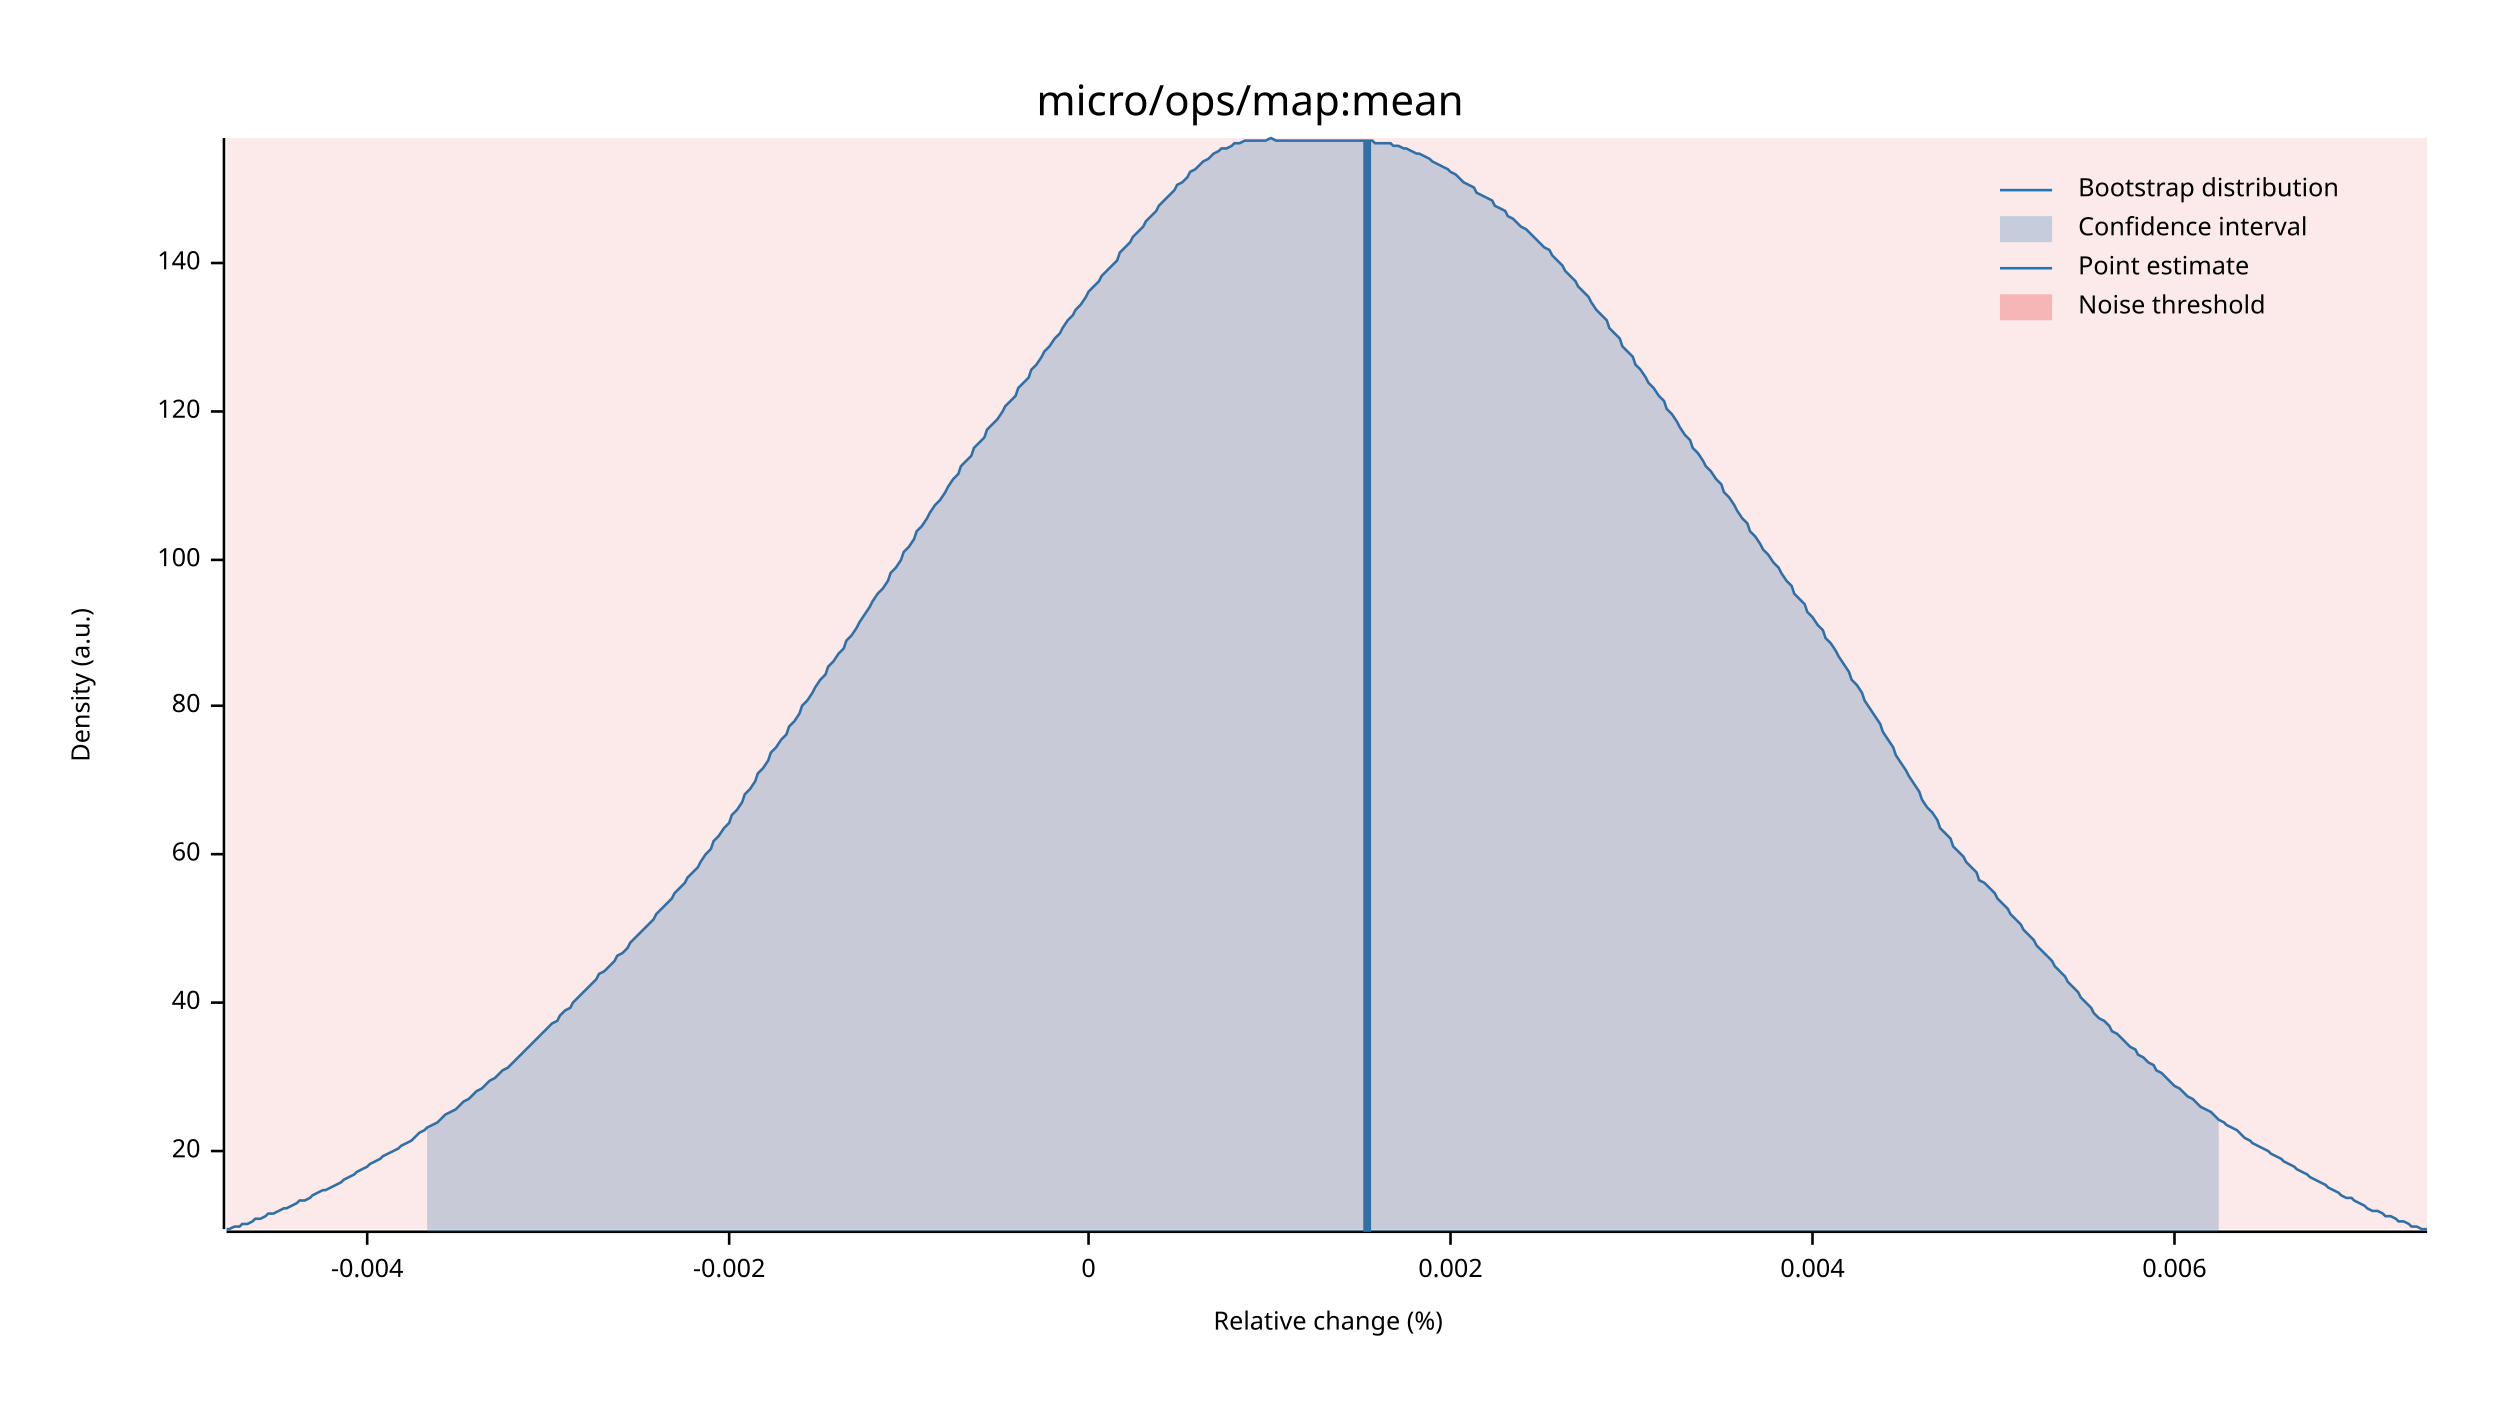
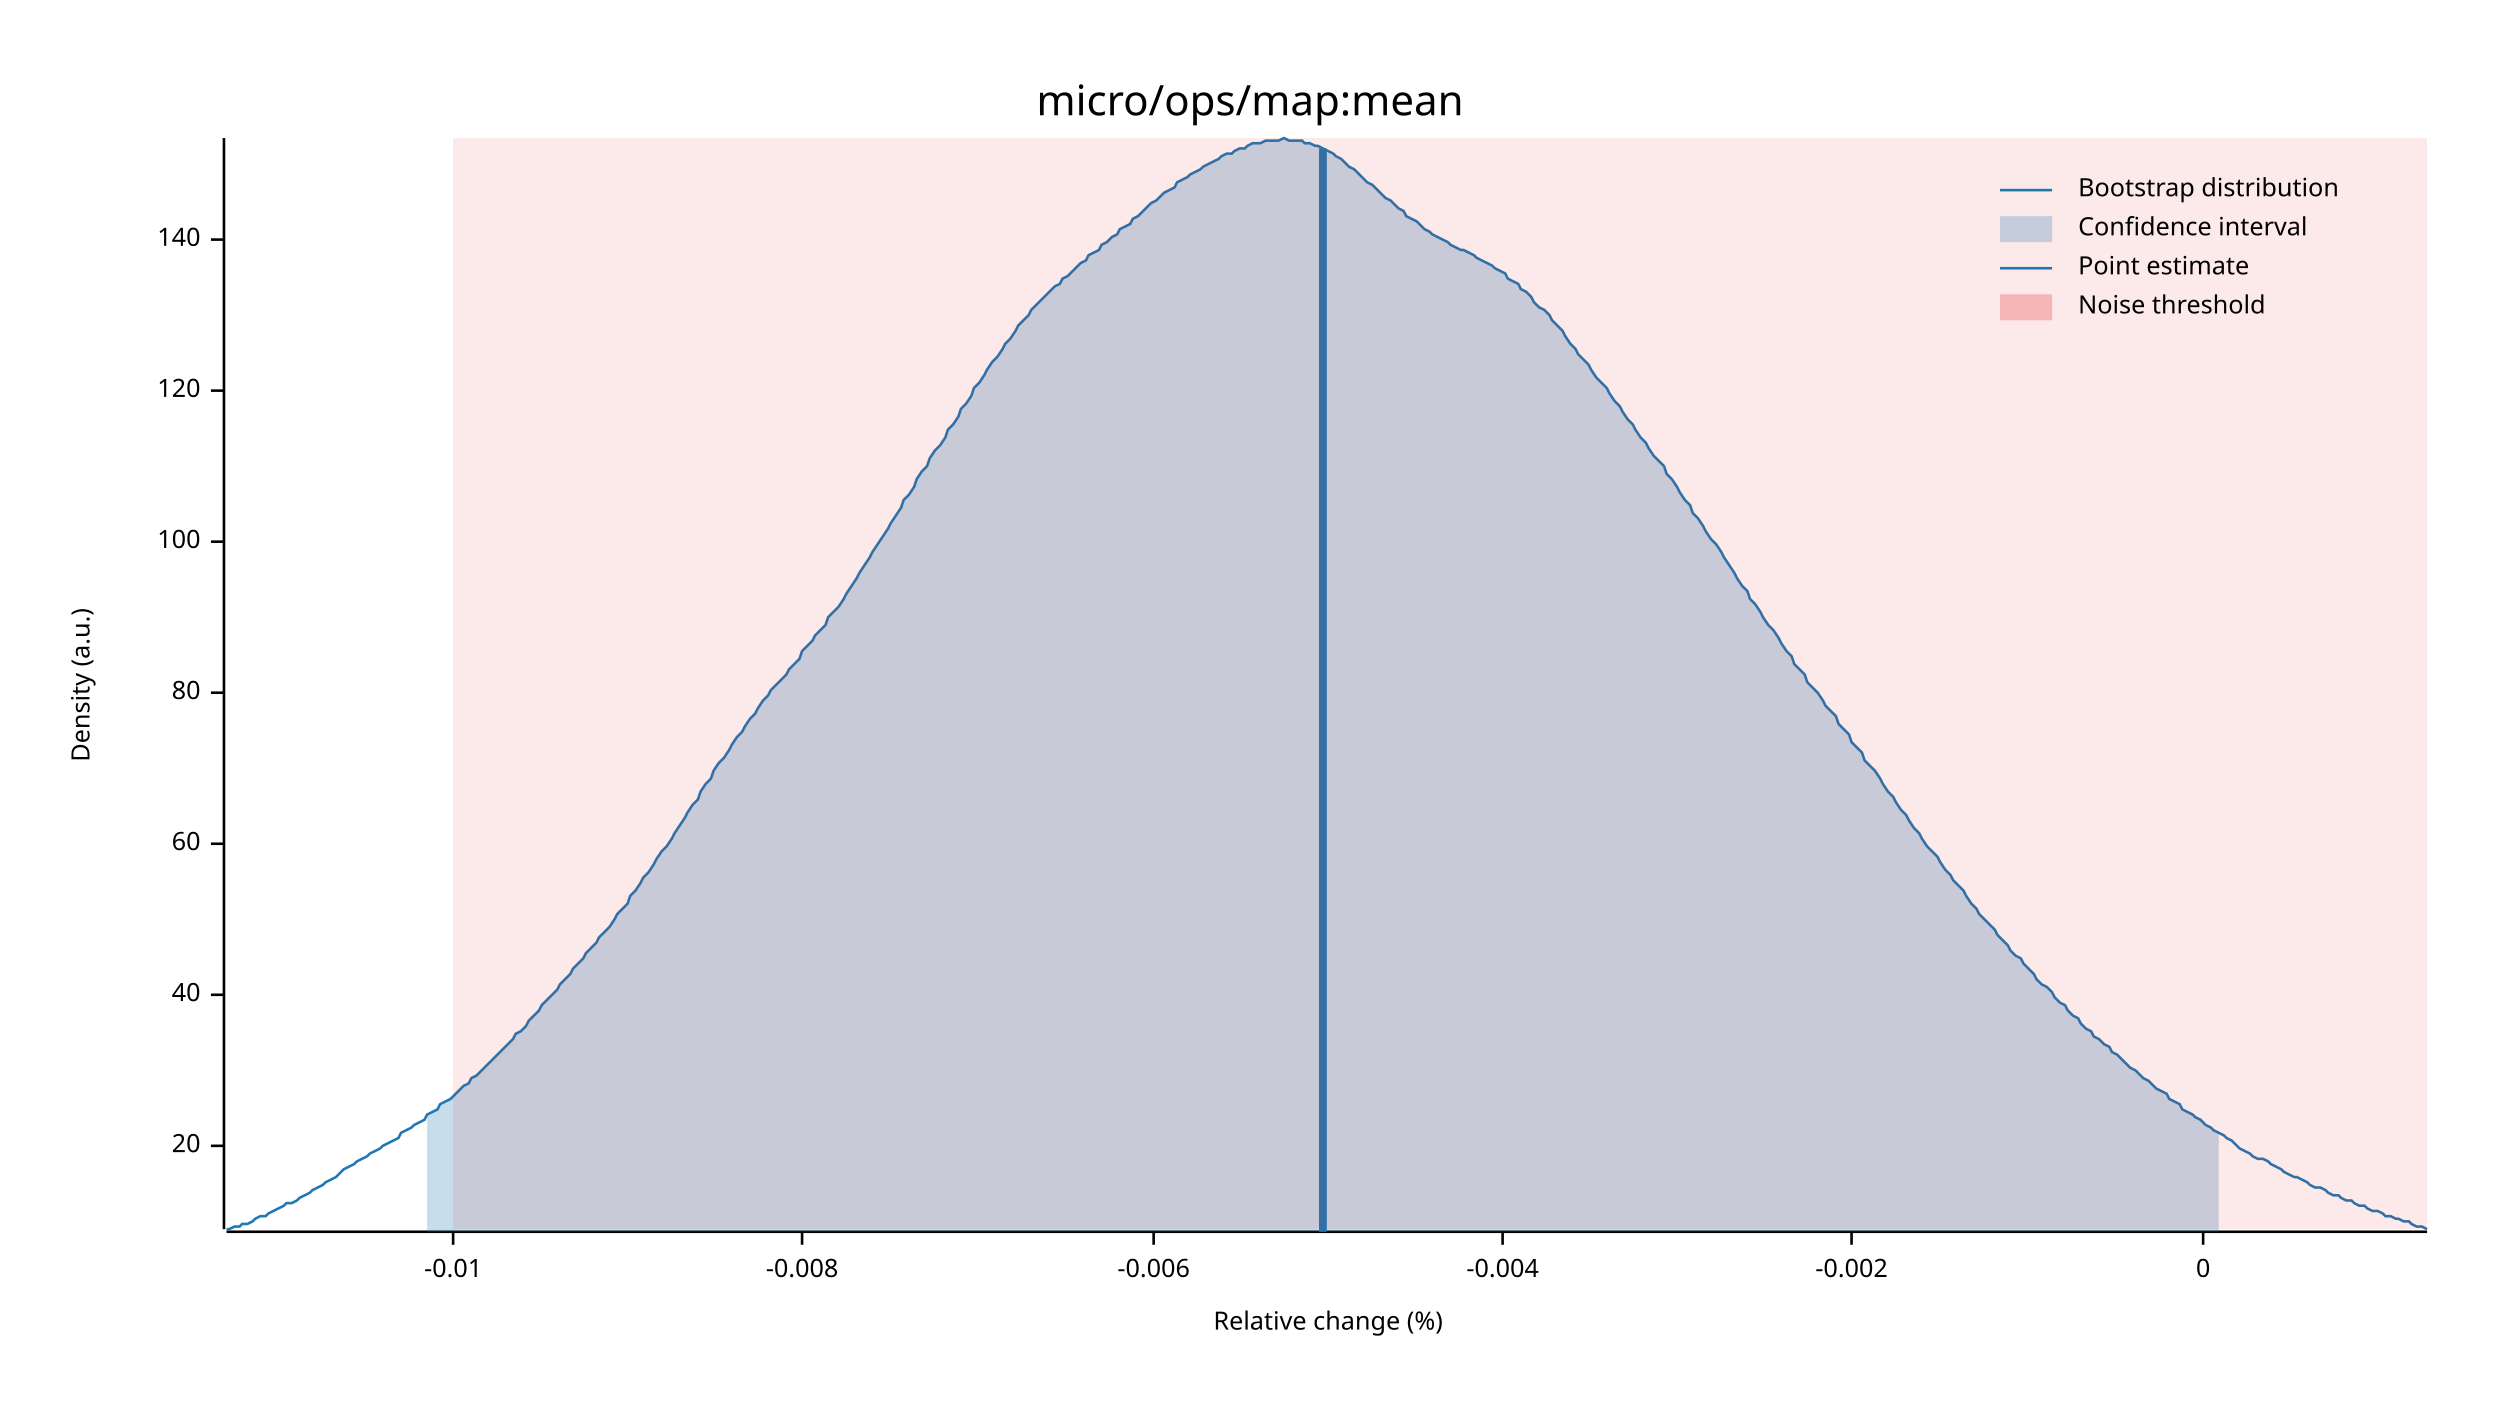
<svg xmlns="http://www.w3.org/2000/svg" width="960" height="540" viewBox="0 0 960 540">
  <text x="480" y="32" dy="0.76em" text-anchor="middle" font-family="sans-serif" font-size="16.129" opacity="1" fill="#000000">
micro/ops/map:mean
</text>
  <text x="27" y="263" dy="0.76em" text-anchor="middle" font-family="sans-serif" font-size="9.677" opacity="1" fill="#000000" transform="rotate(270, 27, 263)">
Density (a.u.)
</text>
  <text x="510" y="513" dy="-0.5ex" text-anchor="middle" font-family="sans-serif" font-size="9.677" opacity="1" fill="#000000">
Relative change (%)
</text>
  <polyline fill="none" opacity="1" stroke="#000000" stroke-width="1" points="86,53 86,472 " />
-   <text x="77" y="442" dy="0.5ex" text-anchor="end" font-family="sans-serif" font-size="9.677" opacity="1" fill="#000000">
+   <text x="77" y="440" dy="0.5ex" text-anchor="end" font-family="sans-serif" font-size="9.677" opacity="1" fill="#000000">
20
</text>
-   <polyline fill="none" opacity="1" stroke="#000000" stroke-width="1" points="81,442 86,442 " />
-   <text x="77" y="385" dy="0.5ex" text-anchor="end" font-family="sans-serif" font-size="9.677" opacity="1" fill="#000000">
+   <polyline fill="none" opacity="1" stroke="#000000" stroke-width="1" points="81,440 86,440 " />
+   <text x="77" y="382" dy="0.5ex" text-anchor="end" font-family="sans-serif" font-size="9.677" opacity="1" fill="#000000">
40
</text>
-   <polyline fill="none" opacity="1" stroke="#000000" stroke-width="1" points="81,385 86,385 " />
-   <text x="77" y="328" dy="0.5ex" text-anchor="end" font-family="sans-serif" font-size="9.677" opacity="1" fill="#000000">
+   <polyline fill="none" opacity="1" stroke="#000000" stroke-width="1" points="81,382 86,382 " />
+   <text x="77" y="324" dy="0.5ex" text-anchor="end" font-family="sans-serif" font-size="9.677" opacity="1" fill="#000000">
60
</text>
-   <polyline fill="none" opacity="1" stroke="#000000" stroke-width="1" points="81,328 86,328 " />
-   <text x="77" y="271" dy="0.5ex" text-anchor="end" font-family="sans-serif" font-size="9.677" opacity="1" fill="#000000">
+   <polyline fill="none" opacity="1" stroke="#000000" stroke-width="1" points="81,324 86,324 " />
+   <text x="77" y="266" dy="0.5ex" text-anchor="end" font-family="sans-serif" font-size="9.677" opacity="1" fill="#000000">
80
</text>
-   <polyline fill="none" opacity="1" stroke="#000000" stroke-width="1" points="81,271 86,271 " />
-   <text x="77" y="215" dy="0.5ex" text-anchor="end" font-family="sans-serif" font-size="9.677" opacity="1" fill="#000000">
+   <polyline fill="none" opacity="1" stroke="#000000" stroke-width="1" points="81,266 86,266 " />
+   <text x="77" y="208" dy="0.5ex" text-anchor="end" font-family="sans-serif" font-size="9.677" opacity="1" fill="#000000">
100
</text>
-   <polyline fill="none" opacity="1" stroke="#000000" stroke-width="1" points="81,215 86,215 " />
-   <text x="77" y="158" dy="0.5ex" text-anchor="end" font-family="sans-serif" font-size="9.677" opacity="1" fill="#000000">
+   <polyline fill="none" opacity="1" stroke="#000000" stroke-width="1" points="81,208 86,208 " />
+   <text x="77" y="150" dy="0.5ex" text-anchor="end" font-family="sans-serif" font-size="9.677" opacity="1" fill="#000000">
120
</text>
-   <polyline fill="none" opacity="1" stroke="#000000" stroke-width="1" points="81,158 86,158 " />
-   <text x="77" y="101" dy="0.5ex" text-anchor="end" font-family="sans-serif" font-size="9.677" opacity="1" fill="#000000">
+   <polyline fill="none" opacity="1" stroke="#000000" stroke-width="1" points="81,150 86,150 " />
+   <text x="77" y="92" dy="0.5ex" text-anchor="end" font-family="sans-serif" font-size="9.677" opacity="1" fill="#000000">
140
</text>
-   <polyline fill="none" opacity="1" stroke="#000000" stroke-width="1" points="81,101 86,101 " />
+   <polyline fill="none" opacity="1" stroke="#000000" stroke-width="1" points="81,92 86,92 " />
  <polyline fill="none" opacity="1" stroke="#000000" stroke-width="1" points="87,473 932,473 " />
-   <text x="141" y="483" dy="0.76em" text-anchor="middle" font-family="sans-serif" font-size="9.677" opacity="1" fill="#000000">
+   <text x="174" y="483" dy="0.76em" text-anchor="middle" font-family="sans-serif" font-size="9.677" opacity="1" fill="#000000">
+ -0.01
+ </text>
+   <polyline fill="none" opacity="1" stroke="#000000" stroke-width="1" points="174,473 174,478 " />
+   <text x="308" y="483" dy="0.76em" text-anchor="middle" font-family="sans-serif" font-size="9.677" opacity="1" fill="#000000">
+ -0.008
+ </text>
+   <polyline fill="none" opacity="1" stroke="#000000" stroke-width="1" points="308,473 308,478 " />
+   <text x="443" y="483" dy="0.76em" text-anchor="middle" font-family="sans-serif" font-size="9.677" opacity="1" fill="#000000">
+ -0.006
+ </text>
+   <polyline fill="none" opacity="1" stroke="#000000" stroke-width="1" points="443,473 443,478 " />
+   <text x="577" y="483" dy="0.76em" text-anchor="middle" font-family="sans-serif" font-size="9.677" opacity="1" fill="#000000">
-0.004
</text>
-   <polyline fill="none" opacity="1" stroke="#000000" stroke-width="1" points="141,473 141,478 " />
-   <text x="280" y="483" dy="0.76em" text-anchor="middle" font-family="sans-serif" font-size="9.677" opacity="1" fill="#000000">
+   <polyline fill="none" opacity="1" stroke="#000000" stroke-width="1" points="577,473 577,478 " />
+   <text x="711" y="483" dy="0.76em" text-anchor="middle" font-family="sans-serif" font-size="9.677" opacity="1" fill="#000000">
-0.002
</text>
-   <polyline fill="none" opacity="1" stroke="#000000" stroke-width="1" points="280,473 280,478 " />
-   <text x="418" y="483" dy="0.76em" text-anchor="middle" font-family="sans-serif" font-size="9.677" opacity="1" fill="#000000">
+   <polyline fill="none" opacity="1" stroke="#000000" stroke-width="1" points="711,473 711,478 " />
+   <text x="846" y="483" dy="0.76em" text-anchor="middle" font-family="sans-serif" font-size="9.677" opacity="1" fill="#000000">
0
</text>
-   <polyline fill="none" opacity="1" stroke="#000000" stroke-width="1" points="418,473 418,478 " />
-   <text x="557" y="483" dy="0.76em" text-anchor="middle" font-family="sans-serif" font-size="9.677" opacity="1" fill="#000000">
- 0.002
- </text>
-   <polyline fill="none" opacity="1" stroke="#000000" stroke-width="1" points="557,473 557,478 " />
-   <text x="696" y="483" dy="0.76em" text-anchor="middle" font-family="sans-serif" font-size="9.677" opacity="1" fill="#000000">
- 0.004
- </text>
-   <polyline fill="none" opacity="1" stroke="#000000" stroke-width="1" points="696,473 696,478 " />
-   <text x="835" y="483" dy="0.76em" text-anchor="middle" font-family="sans-serif" font-size="9.677" opacity="1" fill="#000000">
- 0.006
- </text>
-   <polyline fill="none" opacity="1" stroke="#000000" stroke-width="1" points="835,473 835,478 " />
-   <polyline fill="none" opacity="1" stroke="#1F78B4" stroke-width="1" points="87,472 88,472 90,471 92,471 93,470 95,470 97,469 98,468 100,468 102,467 103,466 105,466 107,465 109,464 110,464 112,463 114,462 115,461 117,461 119,460 120,459 122,458 124,457 125,457 127,456 129,455 131,454 132,453 134,452 136,451 137,450 139,449 141,448 142,447 144,446 146,445 147,444 149,443 151,442 153,441 154,440 156,439 158,438 159,437 161,435 163,434 164,433 166,432 168,431 169,430 171,428 173,427 175,426 176,425 178,423 180,422 181,421 183,419 185,418 186,417 188,415 190,414 191,413 193,411 195,410 197,408 198,407 200,405 202,403 203,402 205,400 207,398 208,397 210,395 212,393 214,392 215,390 217,388 219,387 220,385 222,383 224,381 225,380 227,378 229,376 230,374 232,373 234,371 236,369 237,367 239,366 241,364 242,362 244,360 246,358 247,357 249,355 251,353 252,351 254,349 256,347 258,345 259,343 261,341 263,339 264,337 266,335 268,333 269,331 271,328 273,326 274,323 276,321 278,318 280,316 281,313 283,311 285,308 286,305 288,303 290,300 291,297 293,295 295,292 296,289 298,287 300,284 302,282 303,279 305,277 307,274 308,271 310,269 312,266 313,264 315,261 317,259 318,256 320,254 322,251 324,249 325,246 327,244 329,241 330,239 332,236 334,233 335,231 337,228 339,226 341,223 342,220 344,218 346,215 347,212 349,210 351,207 352,204 354,202 356,199 357,197 359,194 361,192 363,189 364,187 366,184 368,182 369,179 371,177 373,175 374,172 376,170 378,168 379,165 381,163 383,161 385,158 386,156 388,154 390,152 391,149 393,147 395,145 396,142 398,140 400,137 401,135 403,133 405,130 407,128 408,126 410,123 412,121 413,119 415,117 417,114 418,112 420,110 422,108 423,106 425,104 427,102 429,100 430,97 432,95 434,93 435,91 437,89 439,87 440,85 442,83 444,81 445,79 447,77 449,75 451,73 452,71 454,70 456,68 457,66 459,65 461,63 462,62 464,61 466,59 468,58 469,57 471,57 473,56 474,55 476,55 478,54 479,54 481,54 483,54 484,54 486,54 488,53 490,54 491,54 493,54 495,54 496,54 498,54 500,54 501,54 503,54 505,54 506,54 508,54 510,54 512,54 513,54 515,54 517,54 518,54 520,54 522,54 523,54 525,54 527,54 528,55 530,55 532,55 534,55 535,56 537,56 539,57 540,57 542,58 544,59 545,59 547,60 549,61 550,62 552,63 554,64 556,65 557,66 559,67 561,69 562,70 564,71 566,72 567,74 569,75 571,76 573,77 574,79 576,80 578,81 579,83 581,84 583,86 584,87 586,88 588,90 589,91 591,93 593,95 595,96 596,98 598,100 600,102 601,104 603,106 605,108 606,110 608,112 610,114 611,116 613,119 615,121 617,123 618,126 620,128 622,130 623,133 625,135 627,137 628,140 630,142 632,145 633,147 635,149 637,152 639,154 640,157 642,159 644,162 645,164 647,167 649,169 650,172 652,174 654,177 655,179 657,181 659,184 661,186 662,189 664,191 666,194 667,196 669,199 671,201 672,204 674,206 676,209 677,211 679,213 681,216 683,218 684,220 686,223 688,225 689,228 691,230 693,232 694,235 696,237 698,240 700,242 701,245 703,247 705,250 706,252 708,255 710,258 711,261 713,263 715,266 716,269 718,272 720,275 722,278 723,281 725,284 727,287 728,290 730,293 732,296 733,298 735,301 737,304 738,307 740,310 742,312 744,315 745,318 747,320 749,322 750,325 752,327 754,329 755,331 757,333 759,335 760,338 762,339 764,341 766,343 767,345 769,347 771,349 772,351 774,353 776,355 777,357 779,359 781,361 782,363 784,365 786,367 788,369 789,371 791,373 793,375 794,377 796,379 798,381 799,383 801,385 803,387 804,389 806,391 808,392 810,394 811,396 813,397 815,399 816,400 818,402 820,403 821,405 823,406 825,408 827,409 828,411 830,412 832,414 833,415 835,417 837,418 838,419 840,421 842,422 843,423 845,425 847,426 849,427 850,428 852,430 854,431 855,432 857,433 859,434 860,435 862,437 864,438 865,439 867,440 869,441 871,442 872,443 874,444 876,445 877,446 879,447 881,448 882,449 884,450 886,451 887,452 889,453 891,454 893,455 894,456 896,457 898,458 899,459 901,460 903,460 904,461 906,462 908,463 909,464 911,465 913,465 915,466 916,467 918,467 920,468 921,469 923,469 925,470 926,471 928,471 930,472 932,472 " />
-   <polygon opacity="0.25" fill="#1F78B4" points="164,433 166,432 168,431 169,430 171,428 173,427 175,426 176,425 178,423 180,422 181,421 183,419 185,418 186,417 188,415 190,414 191,413 193,411 195,410 197,408 198,407 200,405 202,403 203,402 205,400 207,398 208,397 210,395 212,393 214,392 215,390 217,388 219,387 220,385 222,383 224,381 225,380 227,378 229,376 230,374 232,373 234,371 236,369 237,367 239,366 241,364 242,362 244,360 246,358 247,357 249,355 251,353 252,351 254,349 256,347 258,345 259,343 261,341 263,339 264,337 266,335 268,333 269,331 271,328 273,326 274,323 276,321 278,318 280,316 281,313 283,311 285,308 286,305 288,303 290,300 291,297 293,295 295,292 296,289 298,287 300,284 302,282 303,279 305,277 307,274 308,271 310,269 312,266 313,264 315,261 317,259 318,256 320,254 322,251 324,249 325,246 327,244 329,241 330,239 332,236 334,233 335,231 337,228 339,226 341,223 342,220 344,218 346,215 347,212 349,210 351,207 352,204 354,202 356,199 357,197 359,194 361,192 363,189 364,187 366,184 368,182 369,179 371,177 373,175 374,172 376,170 378,168 379,165 381,163 383,161 385,158 386,156 388,154 390,152 391,149 393,147 395,145 396,142 398,140 400,137 401,135 403,133 405,130 407,128 408,126 410,123 412,121 413,119 415,117 417,114 418,112 420,110 422,108 423,106 425,104 427,102 429,100 430,97 432,95 434,93 435,91 437,89 439,87 440,85 442,83 444,81 445,79 447,77 449,75 451,73 452,71 454,70 456,68 457,66 459,65 461,63 462,62 464,61 466,59 468,58 469,57 471,57 473,56 474,55 476,55 478,54 479,54 481,54 483,54 484,54 486,54 488,53 490,54 491,54 493,54 495,54 496,54 498,54 500,54 501,54 503,54 505,54 506,54 508,54 510,54 512,54 513,54 515,54 517,54 518,54 520,54 522,54 523,54 525,54 527,54 528,55 530,55 532,55 534,55 535,56 537,56 539,57 540,57 542,58 544,59 545,59 547,60 549,61 550,62 552,63 554,64 556,65 557,66 559,67 561,69 562,70 564,71 566,72 567,74 569,75 571,76 573,77 574,79 576,80 578,81 579,83 581,84 583,86 584,87 586,88 588,90 589,91 591,93 593,95 595,96 596,98 598,100 600,102 601,104 603,106 605,108 606,110 608,112 610,114 611,116 613,119 615,121 617,123 618,126 620,128 622,130 623,133 625,135 627,137 628,140 630,142 632,145 633,147 635,149 637,152 639,154 640,157 642,159 644,162 645,164 647,167 649,169 650,172 652,174 654,177 655,179 657,181 659,184 661,186 662,189 664,191 666,194 667,196 669,199 671,201 672,204 674,206 676,209 677,211 679,213 681,216 683,218 684,220 686,223 688,225 689,228 691,230 693,232 694,235 696,237 698,240 700,242 701,245 703,247 705,250 706,252 708,255 710,258 711,261 713,263 715,266 716,269 718,272 720,275 722,278 723,281 725,284 727,287 728,290 730,293 732,296 733,298 735,301 737,304 738,307 740,310 742,312 744,315 745,318 747,320 749,322 750,325 752,327 754,329 755,331 757,333 759,335 760,338 762,339 764,341 766,343 767,345 769,347 771,349 772,351 774,353 776,355 777,357 779,359 781,361 782,363 784,365 786,367 788,369 789,371 791,373 793,375 794,377 796,379 798,381 799,383 801,385 803,387 804,389 806,391 808,392 810,394 811,396 813,397 815,399 816,400 818,402 820,403 821,405 823,406 825,408 827,409 828,411 830,412 832,414 833,415 835,417 837,418 838,419 840,421 842,422 843,423 845,425 847,426 849,427 850,428 852,430 852,473 164,473 " />
-   <polyline fill="none" opacity="1" stroke="#1F78B4" stroke-width="3" points="525,473 525,54 " />
-   <rect x="87" y="53" width="845" height="419" opacity="0.1" fill="#E31A1C" stroke="none" />
+   <polyline fill="none" opacity="1" stroke="#000000" stroke-width="1" points="846,473 846,478 " />
+   <polyline fill="none" opacity="1" stroke="#1F78B4" stroke-width="1" points="87,472 88,472 90,471 92,471 93,470 95,470 97,469 98,468 100,467 102,467 103,466 105,465 107,464 109,463 110,462 112,462 114,461 115,460 117,459 119,458 120,457 122,456 124,455 125,454 127,453 129,452 131,450 132,449 134,448 136,447 137,446 139,445 141,444 142,443 144,442 146,441 147,440 149,439 151,438 153,437 154,435 156,434 158,433 159,432 161,431 163,430 164,428 166,427 168,426 169,424 171,423 173,422 175,420 176,419 178,417 180,416 181,414 183,413 185,411 186,410 188,408 190,406 191,405 193,403 195,401 197,399 198,397 200,396 202,394 203,392 205,390 207,388 208,386 210,384 212,382 214,380 215,378 217,376 219,374 220,372 222,370 224,368 225,366 227,364 229,362 230,360 232,358 234,356 236,353 237,351 239,349 241,347 242,344 244,342 246,339 247,337 249,335 251,332 252,330 254,327 256,325 258,322 259,320 261,317 263,314 264,312 266,309 268,307 269,304 271,301 273,299 274,296 276,293 278,291 280,288 281,286 283,283 285,281 286,279 288,276 290,274 291,272 293,269 295,267 296,265 298,263 300,261 302,259 303,257 305,255 307,253 308,250 310,248 312,246 313,244 315,242 317,240 318,237 320,235 322,233 324,230 325,228 327,225 329,222 330,220 332,217 334,214 335,212 337,209 339,206 341,203 342,201 344,198 346,195 347,192 349,190 351,187 352,184 354,181 356,179 357,176 359,173 361,171 363,168 364,165 366,163 368,160 369,157 371,155 373,152 374,149 376,147 378,144 379,142 381,139 383,137 385,134 386,132 388,130 390,127 391,125 393,123 395,121 396,119 398,117 400,115 401,114 403,112 405,110 407,109 408,107 410,106 412,104 413,103 415,101 417,100 418,98 420,97 422,96 423,94 425,93 427,91 429,90 430,88 432,87 434,86 435,84 437,83 439,81 440,80 442,78 444,77 445,76 447,74 449,73 451,72 452,70 454,69 456,68 457,67 459,66 461,65 462,64 464,63 466,62 468,61 469,60 471,59 473,59 474,58 476,57 478,57 479,56 481,55 483,55 484,55 486,54 488,54 490,54 491,54 493,53 495,54 496,54 498,54 500,54 501,55 503,55 505,56 506,56 508,57 510,58 512,59 513,60 515,61 517,63 518,64 520,65 522,67 523,68 525,70 527,71 528,72 530,74 532,76 534,77 535,78 537,80 539,81 540,83 542,84 544,85 545,86 547,88 549,89 550,90 552,91 554,92 556,93 557,94 559,95 561,96 562,96 564,97 566,98 567,99 569,100 571,101 573,102 574,103 576,104 578,105 579,107 581,108 583,109 584,111 586,112 588,114 589,116 591,118 593,119 595,121 596,123 598,125 600,127 601,129 603,132 605,134 606,136 608,138 610,140 611,142 613,145 615,147 617,149 618,151 620,154 622,156 623,158 625,161 627,163 628,165 630,168 632,170 633,172 635,175 637,177 639,179 640,182 642,184 644,187 645,189 647,192 649,194 650,197 652,199 654,202 655,204 657,207 659,209 661,212 662,214 664,217 666,220 667,222 669,225 671,227 672,230 674,232 676,235 677,237 679,240 681,242 683,245 684,247 686,250 688,252 689,255 691,257 693,259 694,262 696,264 698,266 700,269 701,271 703,273 705,275 706,278 708,280 710,282 711,285 713,287 715,289 716,292 718,294 720,296 722,299 723,301 725,304 727,306 728,308 730,311 732,313 733,315 735,318 737,320 738,322 740,325 742,327 744,329 745,331 747,334 749,336 750,338 752,340 754,342 755,344 757,347 759,349 760,351 762,353 764,355 766,357 767,359 769,361 771,363 772,365 774,367 776,368 777,370 779,372 781,374 782,376 784,378 786,379 788,381 789,383 791,385 793,386 794,388 796,390 798,391 799,393 801,395 803,396 804,398 806,399 808,401 810,402 811,404 813,405 815,407 816,408 818,410 820,411 821,412 823,414 825,415 827,417 828,418 830,419 832,420 833,422 835,423 837,424 838,426 840,427 842,428 843,429 845,430 847,432 849,433 850,434 852,435 854,436 855,437 857,438 859,440 860,441 862,442 864,443 865,444 867,445 869,445 871,446 872,447 874,448 876,449 877,450 879,451 881,452 882,452 884,453 886,454 887,455 889,456 891,456 893,457 894,458 896,459 898,459 899,460 901,461 903,461 904,462 906,463 908,463 909,464 911,465 913,465 915,466 916,467 918,467 920,468 921,468 923,469 925,469 926,470 928,471 930,471 932,472 " />
+   <polygon opacity="0.25" fill="#1F78B4" points="164,428 166,427 168,426 169,424 171,423 173,422 175,420 176,419 178,417 180,416 181,414 183,413 185,411 186,410 188,408 190,406 191,405 193,403 195,401 197,399 198,397 200,396 202,394 203,392 205,390 207,388 208,386 210,384 212,382 214,380 215,378 217,376 219,374 220,372 222,370 224,368 225,366 227,364 229,362 230,360 232,358 234,356 236,353 237,351 239,349 241,347 242,344 244,342 246,339 247,337 249,335 251,332 252,330 254,327 256,325 258,322 259,320 261,317 263,314 264,312 266,309 268,307 269,304 271,301 273,299 274,296 276,293 278,291 280,288 281,286 283,283 285,281 286,279 288,276 290,274 291,272 293,269 295,267 296,265 298,263 300,261 302,259 303,257 305,255 307,253 308,250 310,248 312,246 313,244 315,242 317,240 318,237 320,235 322,233 324,230 325,228 327,225 329,222 330,220 332,217 334,214 335,212 337,209 339,206 341,203 342,201 344,198 346,195 347,192 349,190 351,187 352,184 354,181 356,179 357,176 359,173 361,171 363,168 364,165 366,163 368,160 369,157 371,155 373,152 374,149 376,147 378,144 379,142 381,139 383,137 385,134 386,132 388,130 390,127 391,125 393,123 395,121 396,119 398,117 400,115 401,114 403,112 405,110 407,109 408,107 410,106 412,104 413,103 415,101 417,100 418,98 420,97 422,96 423,94 425,93 427,91 429,90 430,88 432,87 434,86 435,84 437,83 439,81 440,80 442,78 444,77 445,76 447,74 449,73 451,72 452,70 454,69 456,68 457,67 459,66 461,65 462,64 464,63 466,62 468,61 469,60 471,59 473,59 474,58 476,57 478,57 479,56 481,55 483,55 484,55 486,54 488,54 490,54 491,54 493,53 495,54 496,54 498,54 500,54 501,55 503,55 505,56 506,56 508,57 510,58 512,59 513,60 515,61 517,63 518,64 520,65 522,67 523,68 525,70 527,71 528,72 530,74 532,76 534,77 535,78 537,80 539,81 540,83 542,84 544,85 545,86 547,88 549,89 550,90 552,91 554,92 556,93 557,94 559,95 561,96 562,96 564,97 566,98 567,99 569,100 571,101 573,102 574,103 576,104 578,105 579,107 581,108 583,109 584,111 586,112 588,114 589,116 591,118 593,119 595,121 596,123 598,125 600,127 601,129 603,132 605,134 606,136 608,138 610,140 611,142 613,145 615,147 617,149 618,151 620,154 622,156 623,158 625,161 627,163 628,165 630,168 632,170 633,172 635,175 637,177 639,179 640,182 642,184 644,187 645,189 647,192 649,194 650,197 652,199 654,202 655,204 657,207 659,209 661,212 662,214 664,217 666,220 667,222 669,225 671,227 672,230 674,232 676,235 677,237 679,240 681,242 683,245 684,247 686,250 688,252 689,255 691,257 693,259 694,262 696,264 698,266 700,269 701,271 703,273 705,275 706,278 708,280 710,282 711,285 713,287 715,289 716,292 718,294 720,296 722,299 723,301 725,304 727,306 728,308 730,311 732,313 733,315 735,318 737,320 738,322 740,325 742,327 744,329 745,331 747,334 749,336 750,338 752,340 754,342 755,344 757,347 759,349 760,351 762,353 764,355 766,357 767,359 769,361 771,363 772,365 774,367 776,368 777,370 779,372 781,374 782,376 784,378 786,379 788,381 789,383 791,385 793,386 794,388 796,390 798,391 799,393 801,395 803,396 804,398 806,399 808,401 810,402 811,404 813,405 815,407 816,408 818,410 820,411 821,412 823,414 825,415 827,417 828,418 830,419 832,420 833,422 835,423 837,424 838,426 840,427 842,428 843,429 845,430 847,432 849,433 850,434 852,435 852,473 164,473 " />
+   <polyline fill="none" opacity="1" stroke="#1F78B4" stroke-width="3" points="508,473 508,57 " />
+   <rect x="174" y="53" width="758" height="419" opacity="0.1" fill="#E31A1C" stroke="none" />
  <text x="798" y="68" dy="0.76em" text-anchor="start" font-family="sans-serif" font-size="9.677" opacity="1" fill="#000000">
Bootstrap distribution
</text>
  <text x="798" y="83" dy="0.76em" text-anchor="start" font-family="sans-serif" font-size="9.677" opacity="1" fill="#000000">
Confidence interval
</text>
  <text x="798" y="98" dy="0.76em" text-anchor="start" font-family="sans-serif" font-size="9.677" opacity="1" fill="#000000">
Point estimate
</text>
  <text x="798" y="113" dy="0.76em" text-anchor="start" font-family="sans-serif" font-size="9.677" opacity="1" fill="#000000">
Noise threshold
</text>
  <polyline fill="none" opacity="1" stroke="#1F78B4" stroke-width="1" points="768,73 788,73 " />
  <rect x="768" y="83" width="20" height="10" opacity="0.25" fill="#1F78B4" stroke="none" />
  <polyline fill="none" opacity="1" stroke="#1F78B4" stroke-width="1" points="768,103 788,103 " />
  <rect x="768" y="113" width="20" height="10" opacity="0.25" fill="#E31A1C" stroke="none" />
</svg>
